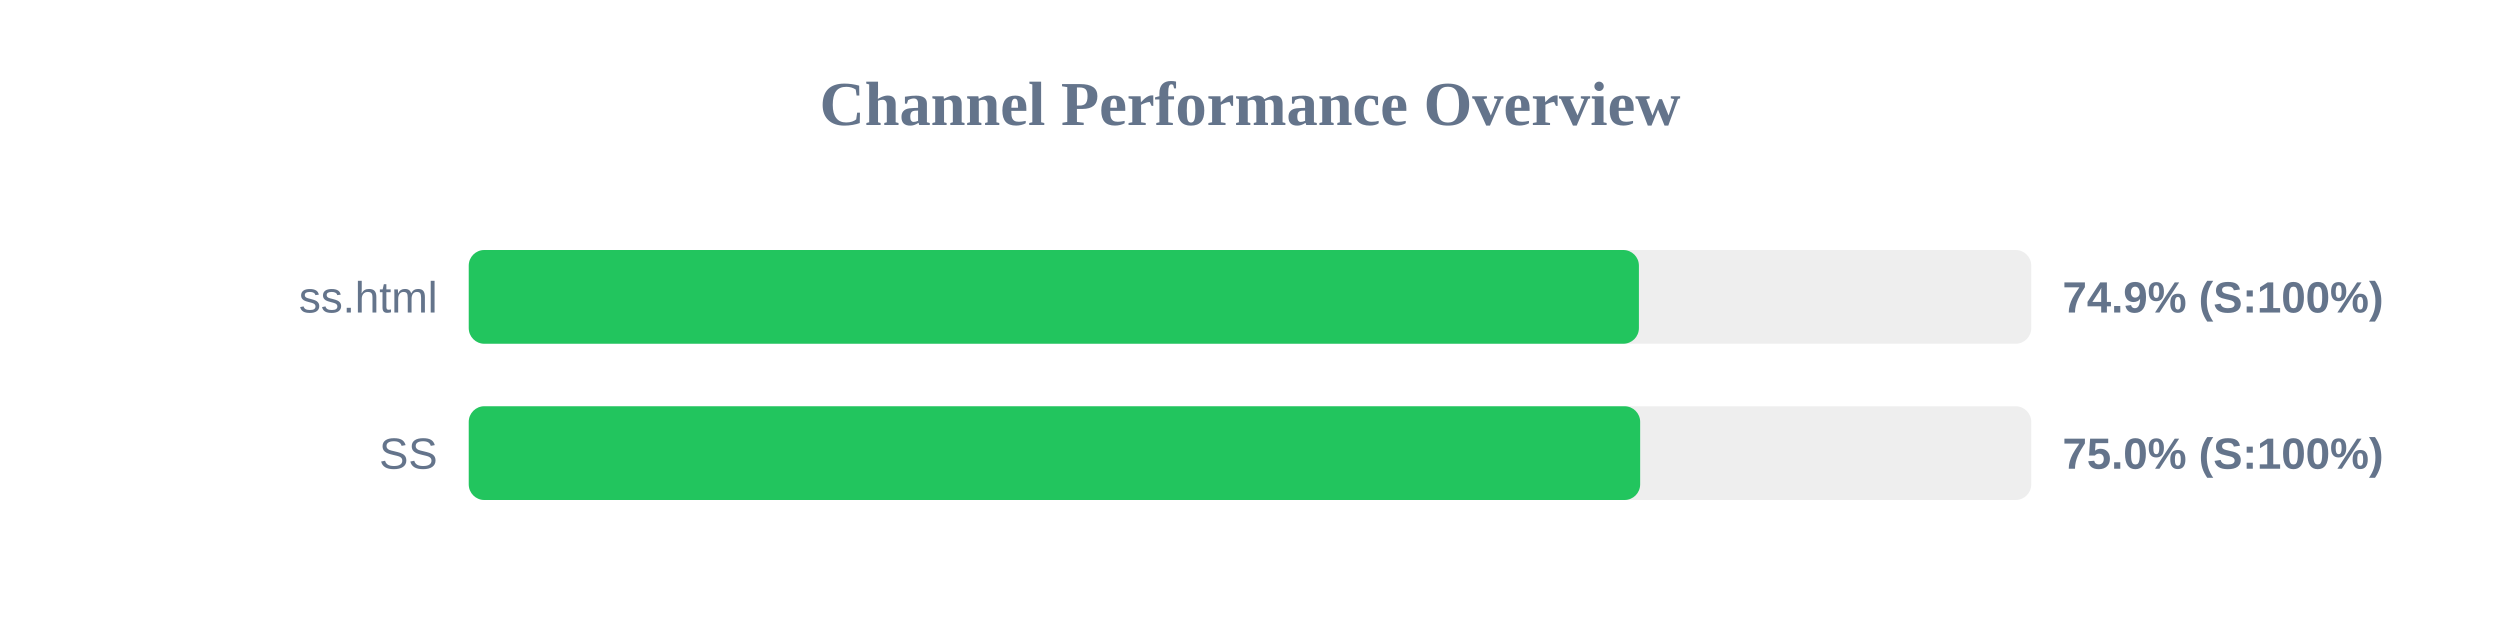
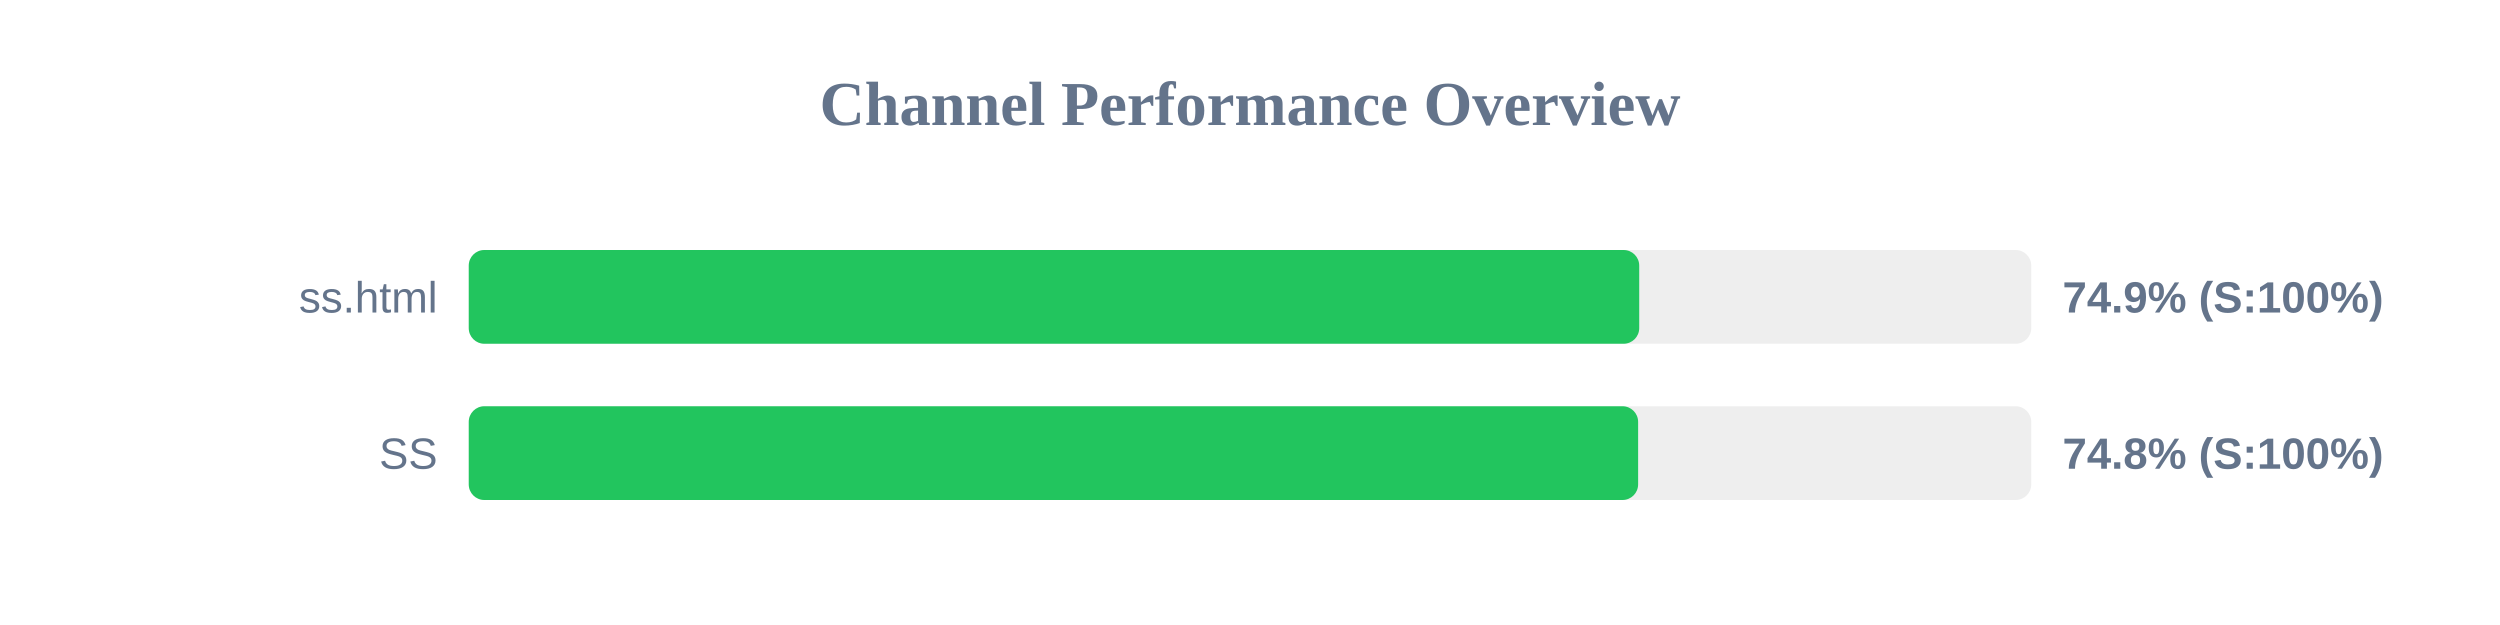
<svg xmlns="http://www.w3.org/2000/svg" width="800" height="200" version="1.1">
  <style>
        .row { font: 14px Arial; fill: #64748b; }
        .score { font: bold 14px Arial; fill: #64748b; }
    </style>
  <text x="400" y="40" text-anchor="middle" font-size="20px" font-weight="bold" fill="#64748b">Channel Performance Overview</text>
  <rect x="150" y="80" width="500" height="30" fill="#eee" rx="5" />
-   <rect x="150" y="80" width="374.45" height="30" fill="#22c55e" rx="5" />
+   <rect x="150" y="80" width="374.55" height="30" fill="#22c55e" rx="5" />
  <text x="140" y="100" text-anchor="end" class="row">ss.html</text>
  <text x="660" y="100" text-anchor="start" class="score">74.9% (S:100%)</text>
  <rect x="150" y="130" width="500" height="30" fill="#eee" rx="5" />
-   <rect x="150" y="130" width="374.85" height="30" fill="#22c55e" rx="5" />
+   <rect x="150" y="130" width="374.2" height="30" fill="#22c55e" rx="5" />
  <text x="140" y="150" text-anchor="end" class="row">SS</text>
-   <text x="660" y="150" text-anchor="start" class="score">75.0% (S:100%)</text>
+   <text x="660" y="150" text-anchor="start" class="score">74.8% (S:100%)</text>
</svg>
